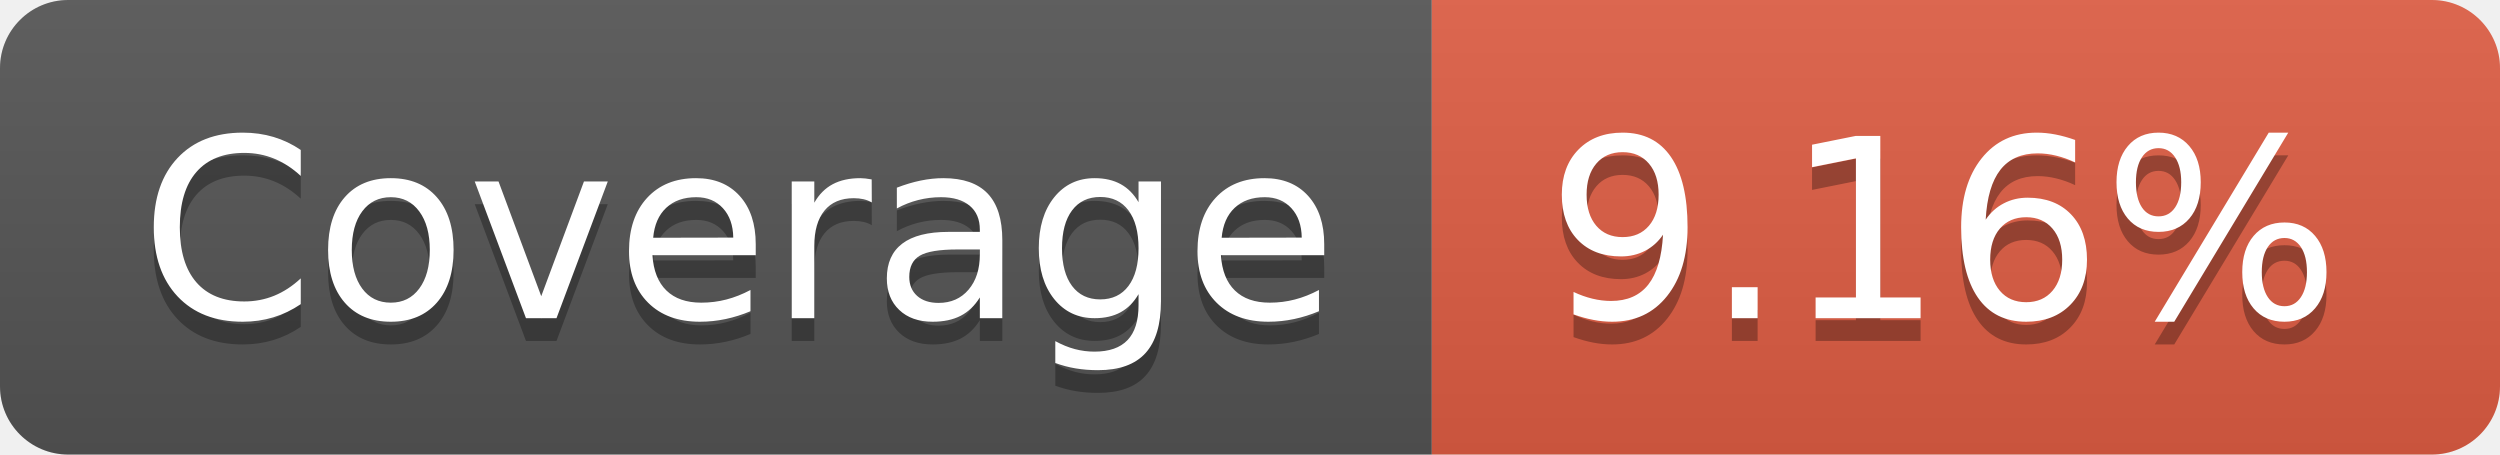
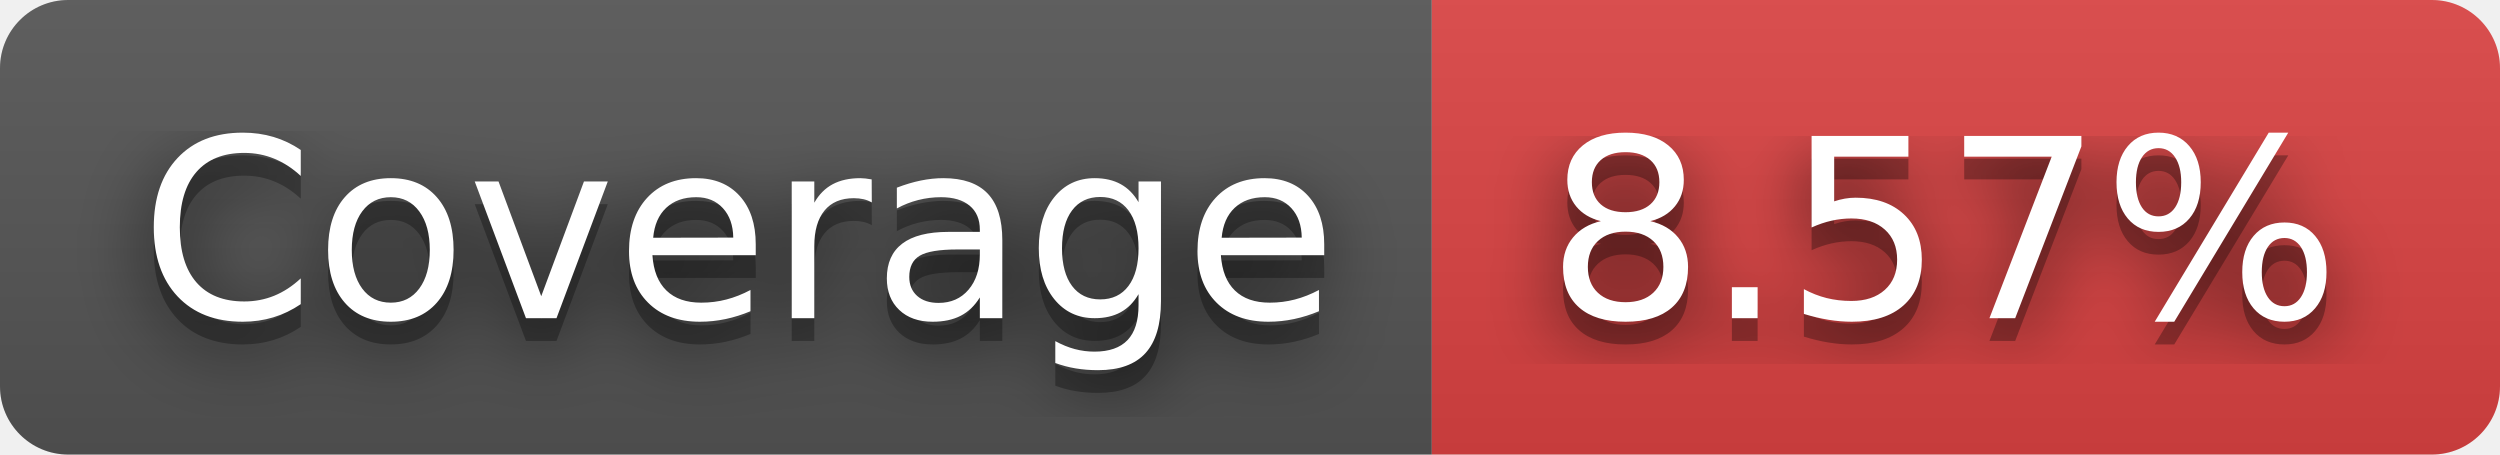
- <svg xmlns="http://www.w3.org/2000/svg" width="110" height="20" role="img" aria-label="Coverage: 9.16%">
+ <svg xmlns="http://www.w3.org/2000/svg" width="110" height="20" role="img" aria-label="Coverage: 8.57%">
+   <filter id="blur">
+     <feGaussianBlur stdDeviation="16" />
+   </filter>
  <linearGradient id="s" x2="0" y2="100%">
    <stop offset="0" stop-color="#bbb" stop-opacity=".1" />
    <stop offset="1" stop-opacity=".1" />
  </linearGradient>
  <clipPath id="r">
-     <rect width="110" height="20" rx="3" fill="#fff" />
+     <rect width="110" height="20" rx="3" />
  </clipPath>
  <g clip-path="url(#r)">
    <rect width="63" height="20" fill="#555" />
-     <rect x="63" width="47" height="20" fill="#e05d44" />
+     <rect x="63" width="47" height="20" fill="#dd4343" />
    <rect width="110" height="20" fill="url(#s)" />
  </g>
  <g fill="#fff" text-anchor="middle" font-family="Verdana,Geneva,DejaVu Sans,sans-serif" text-rendering="geometricPrecision" font-size="110">
-     <text aria-hidden="true" x="325" y="150" fill="#010101" fill-opacity=".3" transform="scale(.1)" textLength="530">Coverage</text>
-     <text x="325" y="140" transform="scale(.1)" fill="#fff" textLength="530">Coverage</text>
-     <text aria-hidden="true" x="855" y="150" fill="#010101" fill-opacity=".3" transform="scale(.1)" textLength="370">9.16%</text>
-     <text x="855" y="140" transform="scale(.1)" fill="#fff" textLength="370">9.16%</text>
+     <g transform="scale(.1)">
+       <g aria-hidden="true" fill="#010101">
+         <text x="325" y="150" fill-opacity=".8" filter="url(#blur)" textLength="530">Coverage</text>
+         <text x="325" y="150" fill-opacity=".3" textLength="530">Coverage</text>
+       </g>
+       <text x="325" y="140" textLength="530">Coverage</text>
+     </g>
+     <g transform="scale(.1)">
+       <g aria-hidden="true" fill="#010101">
+         <text x="855" y="150" fill-opacity=".8" filter="url(#blur)" textLength="370">8.57%</text>
+         <text x="855" y="150" fill-opacity=".3" textLength="370">8.57%</text>
+       </g>
+       <text x="855" y="140" textLength="370">8.57%</text>
+     </g>
  </g>
</svg>
